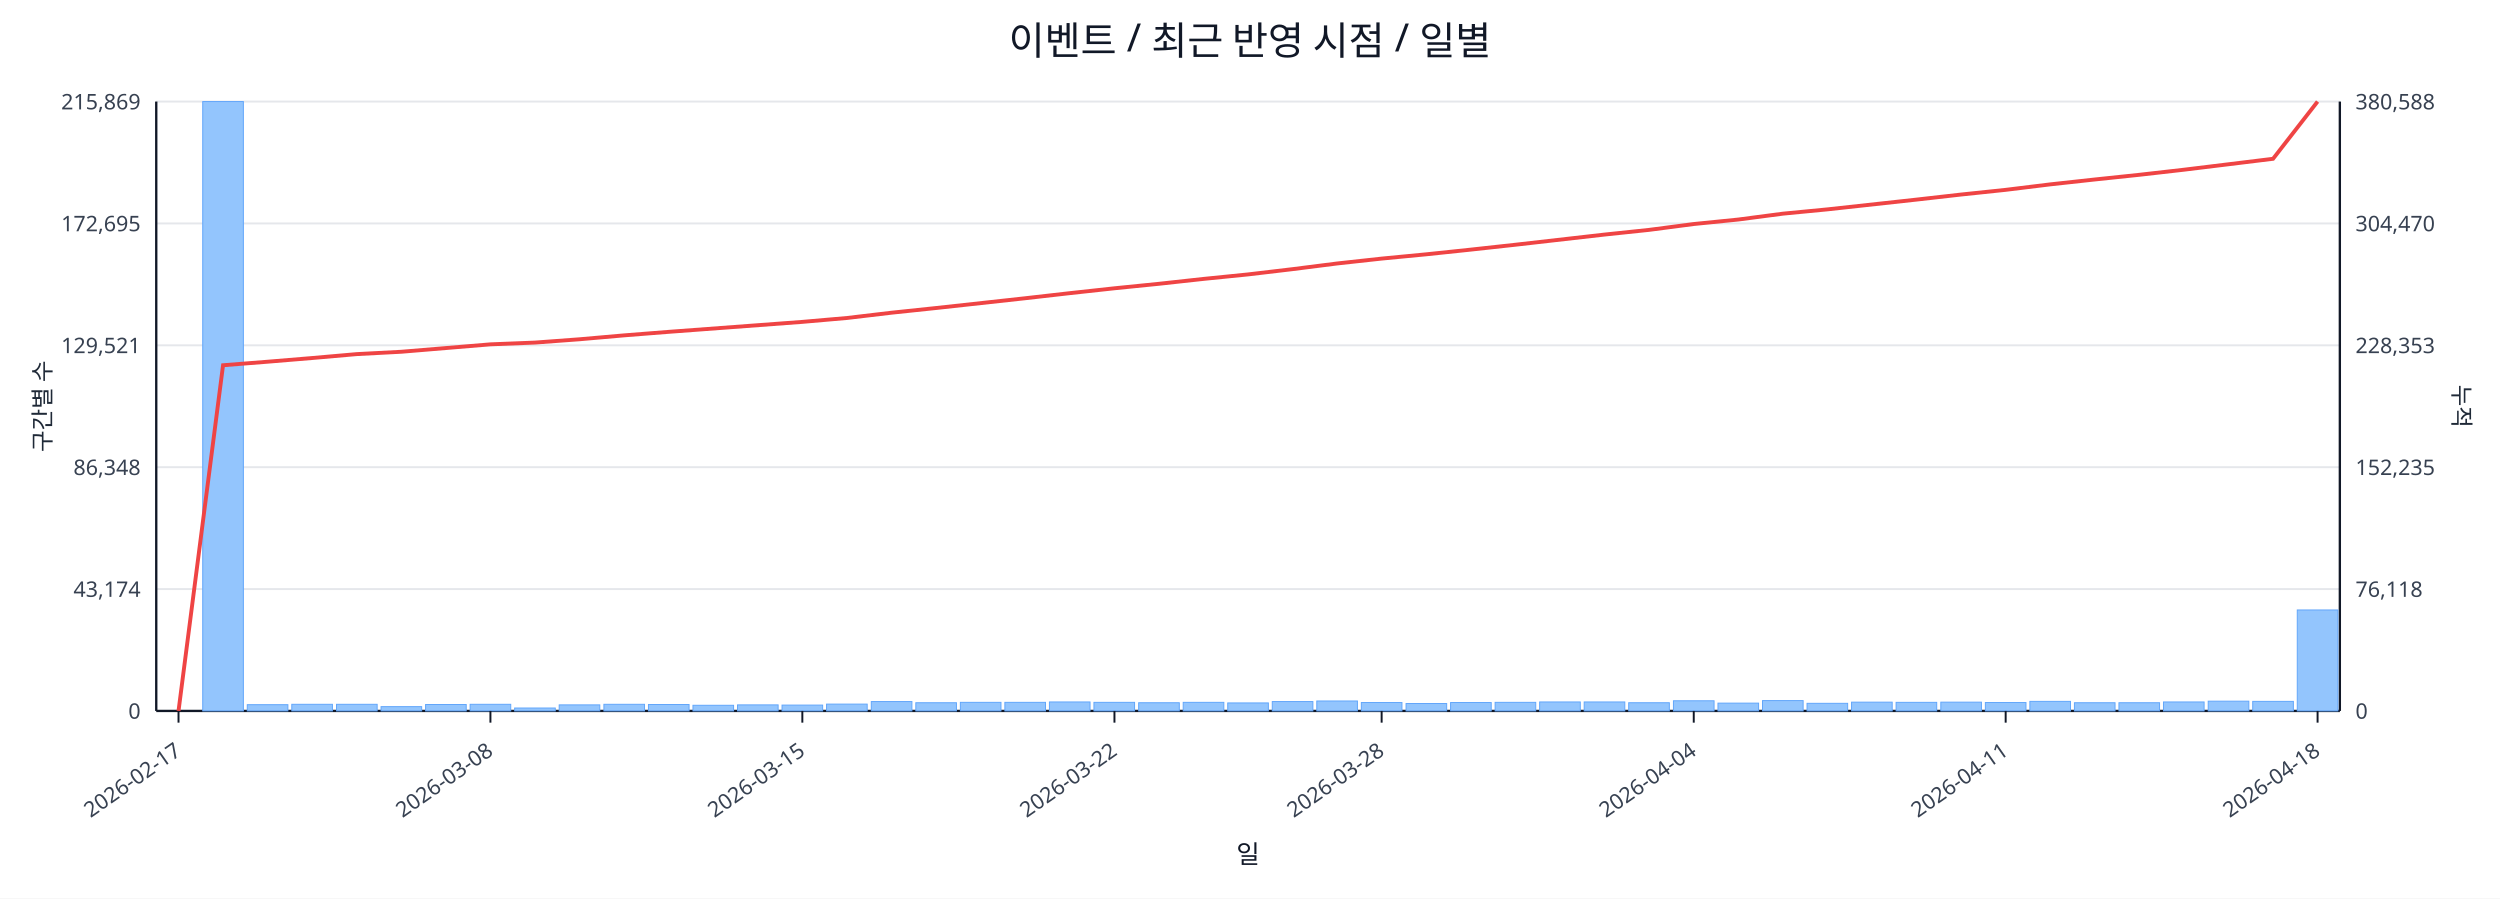
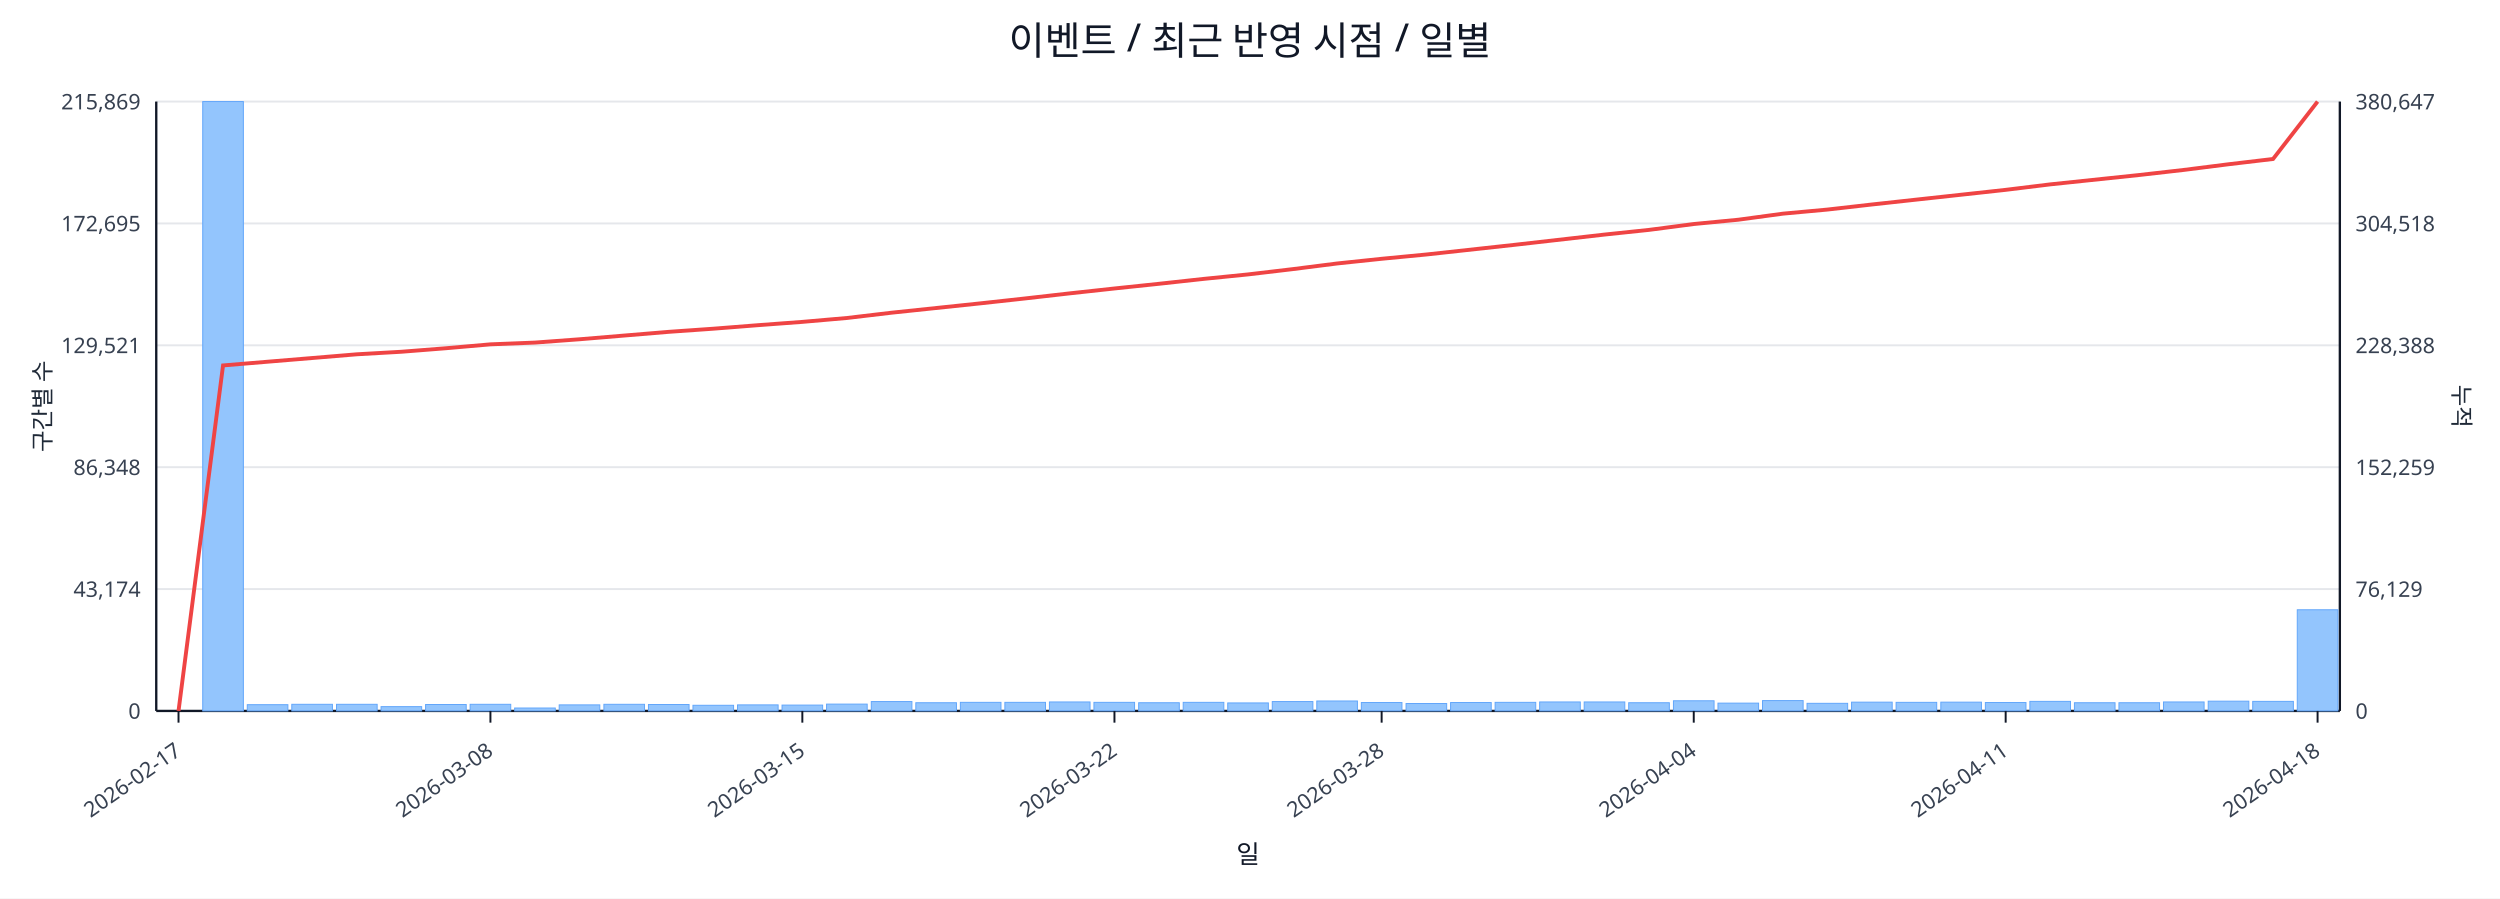
<svg xmlns="http://www.w3.org/2000/svg" width="1280" height="460" viewBox="0 0 1280 460">
  <rect x="0" y="0" width="100%" height="100%" fill="#ffffff" />
  <text x="640.0" y="28" font-size="20" text-anchor="middle" font-family="sans-serif" fill="#111827">이벤트 / 최근 반영 시점 / 일별</text>
  <line x1="80.0" y1="52.0" x2="1198.0" y2="52.0" stroke="#e5e7eb" stroke-width="1" />
  <text x="72.0" y="56.0" font-size="11" text-anchor="end" font-family="sans-serif" fill="#374151">215,869</text>
-   <text x="1206.0" y="56.0" font-size="11" text-anchor="start" font-family="sans-serif" fill="#374151">380,588</text>
+   <text x="1206.0" y="56.0" font-size="11" text-anchor="start" font-family="sans-serif" fill="#374151">380,647</text>
  <line x1="80.0" y1="114.4" x2="1198.0" y2="114.4" stroke="#e5e7eb" stroke-width="1" />
  <text x="72.0" y="118.4" font-size="11" text-anchor="end" font-family="sans-serif" fill="#374151">172,695</text>
-   <text x="1206.0" y="118.4" font-size="11" text-anchor="start" font-family="sans-serif" fill="#374151">304,470</text>
+   <text x="1206.0" y="118.4" font-size="11" text-anchor="start" font-family="sans-serif" fill="#374151">304,518</text>
  <line x1="80.0" y1="176.8" x2="1198.0" y2="176.8" stroke="#e5e7eb" stroke-width="1" />
  <text x="72.0" y="180.8" font-size="11" text-anchor="end" font-family="sans-serif" fill="#374151">129,521</text>
-   <text x="1206.0" y="180.8" font-size="11" text-anchor="start" font-family="sans-serif" fill="#374151">228,353</text>
+   <text x="1206.0" y="180.8" font-size="11" text-anchor="start" font-family="sans-serif" fill="#374151">228,388</text>
  <line x1="80.0" y1="239.2" x2="1198.0" y2="239.2" stroke="#e5e7eb" stroke-width="1" />
  <text x="72.0" y="243.2" font-size="11" text-anchor="end" font-family="sans-serif" fill="#374151">86,348</text>
-   <text x="1206.0" y="243.2" font-size="11" text-anchor="start" font-family="sans-serif" fill="#374151">152,235</text>
+   <text x="1206.0" y="243.2" font-size="11" text-anchor="start" font-family="sans-serif" fill="#374151">152,259</text>
  <line x1="80.0" y1="301.6" x2="1198.0" y2="301.6" stroke="#e5e7eb" stroke-width="1" />
  <text x="72.0" y="305.6" font-size="11" text-anchor="end" font-family="sans-serif" fill="#374151">43,174</text>
-   <text x="1206.0" y="305.6" font-size="11" text-anchor="start" font-family="sans-serif" fill="#374151">76,118</text>
+   <text x="1206.0" y="305.6" font-size="11" text-anchor="start" font-family="sans-serif" fill="#374151">76,129</text>
  <line x1="80.0" y1="364.0" x2="1198.0" y2="364.0" stroke="#e5e7eb" stroke-width="1" />
  <text x="72.0" y="368.0" font-size="11" text-anchor="end" font-family="sans-serif" fill="#374151">0</text>
  <text x="1206.0" y="368.0" font-size="11" text-anchor="start" font-family="sans-serif" fill="#374151">0</text>
  <line x1="80.0" y1="364.0" x2="1198.0" y2="364.0" stroke="#111827" stroke-width="1.2" />
  <line x1="80.0" y1="52.0" x2="80.0" y2="364.0" stroke="#111827" stroke-width="1.2" />
  <line x1="1198.0" y1="52.0" x2="1198.0" y2="364.0" stroke="#111827" stroke-width="1.2" />
  <rect x="81.0" y="364.0" width="20.8" height="0.0" fill="#93c5fd" stroke="#60a5fa" stroke-width="0.5" />
  <rect x="103.8" y="52.0" width="20.8" height="312.0" fill="#93c5fd" stroke="#60a5fa" stroke-width="0.5" />
  <rect x="126.6" y="360.8" width="20.8" height="3.2" fill="#93c5fd" stroke="#60a5fa" stroke-width="0.5" />
  <rect x="149.4" y="360.6" width="20.8" height="3.4" fill="#93c5fd" stroke="#60a5fa" stroke-width="0.5" />
  <rect x="172.3" y="360.6" width="20.8" height="3.4" fill="#93c5fd" stroke="#60a5fa" stroke-width="0.5" />
  <rect x="195.1" y="361.8" width="20.8" height="2.2" fill="#93c5fd" stroke="#60a5fa" stroke-width="0.5" />
  <rect x="217.9" y="360.7" width="20.8" height="3.3" fill="#93c5fd" stroke="#60a5fa" stroke-width="0.5" />
  <rect x="240.7" y="360.6" width="20.8" height="3.4" fill="#93c5fd" stroke="#60a5fa" stroke-width="0.5" />
  <rect x="263.5" y="362.5" width="20.8" height="1.5" fill="#93c5fd" stroke="#60a5fa" stroke-width="0.5" />
  <rect x="286.3" y="360.9" width="20.8" height="3.1" fill="#93c5fd" stroke="#60a5fa" stroke-width="0.5" />
  <rect x="309.2" y="360.6" width="20.8" height="3.4" fill="#93c5fd" stroke="#60a5fa" stroke-width="0.5" />
  <rect x="332.0" y="360.7" width="20.8" height="3.3" fill="#93c5fd" stroke="#60a5fa" stroke-width="0.5" />
  <rect x="354.8" y="361.1" width="20.8" height="2.9" fill="#93c5fd" stroke="#60a5fa" stroke-width="0.5" />
  <rect x="377.6" y="360.9" width="20.8" height="3.1" fill="#93c5fd" stroke="#60a5fa" stroke-width="0.5" />
  <rect x="400.4" y="361.0" width="20.8" height="3.0" fill="#93c5fd" stroke="#60a5fa" stroke-width="0.5" />
  <rect x="423.2" y="360.5" width="20.8" height="3.5" fill="#93c5fd" stroke="#60a5fa" stroke-width="0.5" />
  <rect x="446.1" y="359.2" width="20.8" height="4.8" fill="#93c5fd" stroke="#60a5fa" stroke-width="0.5" />
  <rect x="468.9" y="359.8" width="20.8" height="4.2" fill="#93c5fd" stroke="#60a5fa" stroke-width="0.5" />
  <rect x="491.7" y="359.6" width="20.8" height="4.4" fill="#93c5fd" stroke="#60a5fa" stroke-width="0.5" />
  <rect x="514.5" y="359.6" width="20.8" height="4.4" fill="#93c5fd" stroke="#60a5fa" stroke-width="0.5" />
  <rect x="537.3" y="359.4" width="20.8" height="4.6" fill="#93c5fd" stroke="#60a5fa" stroke-width="0.5" />
  <rect x="560.1" y="359.6" width="20.8" height="4.4" fill="#93c5fd" stroke="#60a5fa" stroke-width="0.5" />
  <rect x="583.0" y="359.8" width="20.8" height="4.2" fill="#93c5fd" stroke="#60a5fa" stroke-width="0.5" />
  <rect x="605.8" y="359.6" width="20.8" height="4.4" fill="#93c5fd" stroke="#60a5fa" stroke-width="0.5" />
  <rect x="628.6" y="359.9" width="20.8" height="4.1" fill="#93c5fd" stroke="#60a5fa" stroke-width="0.5" />
  <rect x="651.4" y="359.2" width="20.8" height="4.8" fill="#93c5fd" stroke="#60a5fa" stroke-width="0.5" />
  <rect x="674.2" y="358.9" width="20.8" height="5.1" fill="#93c5fd" stroke="#60a5fa" stroke-width="0.5" />
  <rect x="697.0" y="359.7" width="20.8" height="4.3" fill="#93c5fd" stroke="#60a5fa" stroke-width="0.5" />
  <rect x="719.9" y="360.2" width="20.8" height="3.8" fill="#93c5fd" stroke="#60a5fa" stroke-width="0.5" />
  <rect x="742.7" y="359.7" width="20.8" height="4.3" fill="#93c5fd" stroke="#60a5fa" stroke-width="0.5" />
  <rect x="765.5" y="359.6" width="20.8" height="4.4" fill="#93c5fd" stroke="#60a5fa" stroke-width="0.5" />
  <rect x="788.3" y="359.4" width="20.8" height="4.6" fill="#93c5fd" stroke="#60a5fa" stroke-width="0.5" />
  <rect x="811.1" y="359.4" width="20.8" height="4.6" fill="#93c5fd" stroke="#60a5fa" stroke-width="0.5" />
  <rect x="833.9" y="359.8" width="20.8" height="4.2" fill="#93c5fd" stroke="#60a5fa" stroke-width="0.5" />
  <rect x="856.8" y="358.8" width="20.8" height="5.2" fill="#93c5fd" stroke="#60a5fa" stroke-width="0.5" />
  <rect x="879.6" y="360.0" width="20.8" height="4.0" fill="#93c5fd" stroke="#60a5fa" stroke-width="0.5" />
  <rect x="902.4" y="358.7" width="20.8" height="5.3" fill="#93c5fd" stroke="#60a5fa" stroke-width="0.5" />
  <rect x="925.2" y="360.1" width="20.8" height="3.9" fill="#93c5fd" stroke="#60a5fa" stroke-width="0.5" />
  <rect x="948.0" y="359.5" width="20.8" height="4.5" fill="#93c5fd" stroke="#60a5fa" stroke-width="0.5" />
  <rect x="970.8" y="359.6" width="20.8" height="4.4" fill="#93c5fd" stroke="#60a5fa" stroke-width="0.5" />
  <rect x="993.7" y="359.5" width="20.8" height="4.5" fill="#93c5fd" stroke="#60a5fa" stroke-width="0.5" />
  <rect x="1016.5" y="359.7" width="20.8" height="4.3" fill="#93c5fd" stroke="#60a5fa" stroke-width="0.5" />
  <rect x="1039.3" y="359.1" width="20.8" height="4.9" fill="#93c5fd" stroke="#60a5fa" stroke-width="0.5" />
  <rect x="1062.1" y="359.8" width="20.8" height="4.2" fill="#93c5fd" stroke="#60a5fa" stroke-width="0.5" />
  <rect x="1084.9" y="359.8" width="20.8" height="4.2" fill="#93c5fd" stroke="#60a5fa" stroke-width="0.5" />
  <rect x="1107.7" y="359.4" width="20.8" height="4.6" fill="#93c5fd" stroke="#60a5fa" stroke-width="0.5" />
  <rect x="1130.6" y="359.0" width="20.8" height="5.0" fill="#93c5fd" stroke="#60a5fa" stroke-width="0.5" />
  <rect x="1153.4" y="359.1" width="20.8" height="4.9" fill="#93c5fd" stroke="#60a5fa" stroke-width="0.5" />
-   <rect x="1176.2" y="312.3" width="20.8" height="51.7" fill="#93c5fd" stroke="#60a5fa" stroke-width="0.5" />
-   <polyline fill="none" stroke="#ef4444" stroke-width="2" points="91.4,364.0 114.2,187.0 137.0,185.2 159.9,183.3 182.7,181.3 205.5,180.1 228.3,178.2 251.1,176.3 273.9,175.4 296.8,173.7 319.6,171.7 342.4,169.9 365.2,168.2 388.0,166.5 410.8,164.8 433.7,162.8 456.5,160.1 479.3,157.7 502.1,155.2 524.9,152.7 547.7,150.1 570.6,147.6 593.4,145.3 616.2,142.8 639.0,140.5 661.8,137.8 684.6,134.9 707.4,132.4 730.3,130.2 753.1,127.8 775.9,125.3 798.7,122.7 821.5,120.1 844.3,117.7 867.2,114.7 890.0,112.4 912.8,109.4 935.6,107.2 958.4,104.7 981.2,102.2 1004.1,99.6 1026.9,97.2 1049.7,94.4 1072.5,91.9 1095.3,89.5 1118.1,86.9 1141.0,84.1 1163.8,81.3 1186.6,52.0" />
+   <rect x="1176.2" y="312.2" width="20.8" height="51.8" fill="#93c5fd" stroke="#60a5fa" stroke-width="0.5" />
+   <polyline fill="none" stroke="#ef4444" stroke-width="2" points="91.4,364.0 114.2,187.1 137.0,185.2 159.9,183.3 182.7,181.4 205.5,180.1 228.3,178.3 251.1,176.3 273.9,175.4 296.8,173.7 319.6,171.8 342.4,169.9 365.2,168.3 388.0,166.5 410.8,164.8 433.7,162.8 456.5,160.1 479.3,157.7 502.1,155.3 524.9,152.8 547.7,150.2 570.6,147.7 593.4,145.3 616.2,142.8 639.0,140.5 661.8,137.8 684.6,134.9 707.4,132.5 730.3,130.3 753.1,127.8 775.9,125.3 798.7,122.7 821.5,120.1 844.3,117.7 867.2,114.7 890.0,112.5 912.8,109.4 935.6,107.3 958.4,104.7 981.2,102.2 1004.1,99.7 1026.9,97.2 1049.7,94.4 1072.5,92.0 1095.3,89.6 1118.1,87.0 1141.0,84.1 1163.8,81.4 1186.6,52.0" />
  <line x1="91.4" y1="364.0" x2="91.4" y2="370.0" stroke="#111827" stroke-width="1" />
  <text x="93.4" y="386.0" font-size="11" text-anchor="end" transform="rotate(-35 93.4 386.0)" font-family="sans-serif" fill="#374151">2026-02-17</text>
  <line x1="251.1" y1="364.0" x2="251.1" y2="370.0" stroke="#111827" stroke-width="1" />
  <text x="253.1" y="386.0" font-size="11" text-anchor="end" transform="rotate(-35 253.1 386.0)" font-family="sans-serif" fill="#374151">2026-03-08</text>
  <line x1="410.8" y1="364.0" x2="410.8" y2="370.0" stroke="#111827" stroke-width="1" />
  <text x="412.8" y="386.0" font-size="11" text-anchor="end" transform="rotate(-35 412.8 386.0)" font-family="sans-serif" fill="#374151">2026-03-15</text>
  <line x1="570.6" y1="364.0" x2="570.6" y2="370.0" stroke="#111827" stroke-width="1" />
  <text x="572.6" y="386.0" font-size="11" text-anchor="end" transform="rotate(-35 572.6 386.0)" font-family="sans-serif" fill="#374151">2026-03-22</text>
  <line x1="707.4" y1="364.0" x2="707.4" y2="370.0" stroke="#111827" stroke-width="1" />
  <text x="709.4" y="386.0" font-size="11" text-anchor="end" transform="rotate(-35 709.4 386.0)" font-family="sans-serif" fill="#374151">2026-03-28</text>
  <line x1="867.2" y1="364.0" x2="867.2" y2="370.0" stroke="#111827" stroke-width="1" />
  <text x="869.2" y="386.0" font-size="11" text-anchor="end" transform="rotate(-35 869.2 386.0)" font-family="sans-serif" fill="#374151">2026-04-04</text>
  <line x1="1026.9" y1="364.0" x2="1026.9" y2="370.0" stroke="#111827" stroke-width="1" />
  <text x="1028.9" y="386.0" font-size="11" text-anchor="end" transform="rotate(-35 1028.9 386.0)" font-family="sans-serif" fill="#374151">2026-04-11</text>
  <line x1="1186.6" y1="364.0" x2="1186.6" y2="370.0" stroke="#111827" stroke-width="1" />
  <text x="1188.6" y="386.0" font-size="11" text-anchor="end" transform="rotate(-35 1188.6 386.0)" font-family="sans-serif" fill="#374151">2026-04-18</text>
  <text x="26" y="208.0" font-size="12" transform="rotate(-90 26 208.0)" text-anchor="middle" font-family="sans-serif" fill="#1f2937">구간별 수</text>
  <text x="1256.0" y="208.0" font-size="12" transform="rotate(90 1256.0 208.0)" text-anchor="middle" font-family="sans-serif" fill="#1f2937">누적</text>
  <text x="639.0" y="442.0" font-size="13" text-anchor="middle" font-family="sans-serif" fill="#111827">일</text>
</svg>
